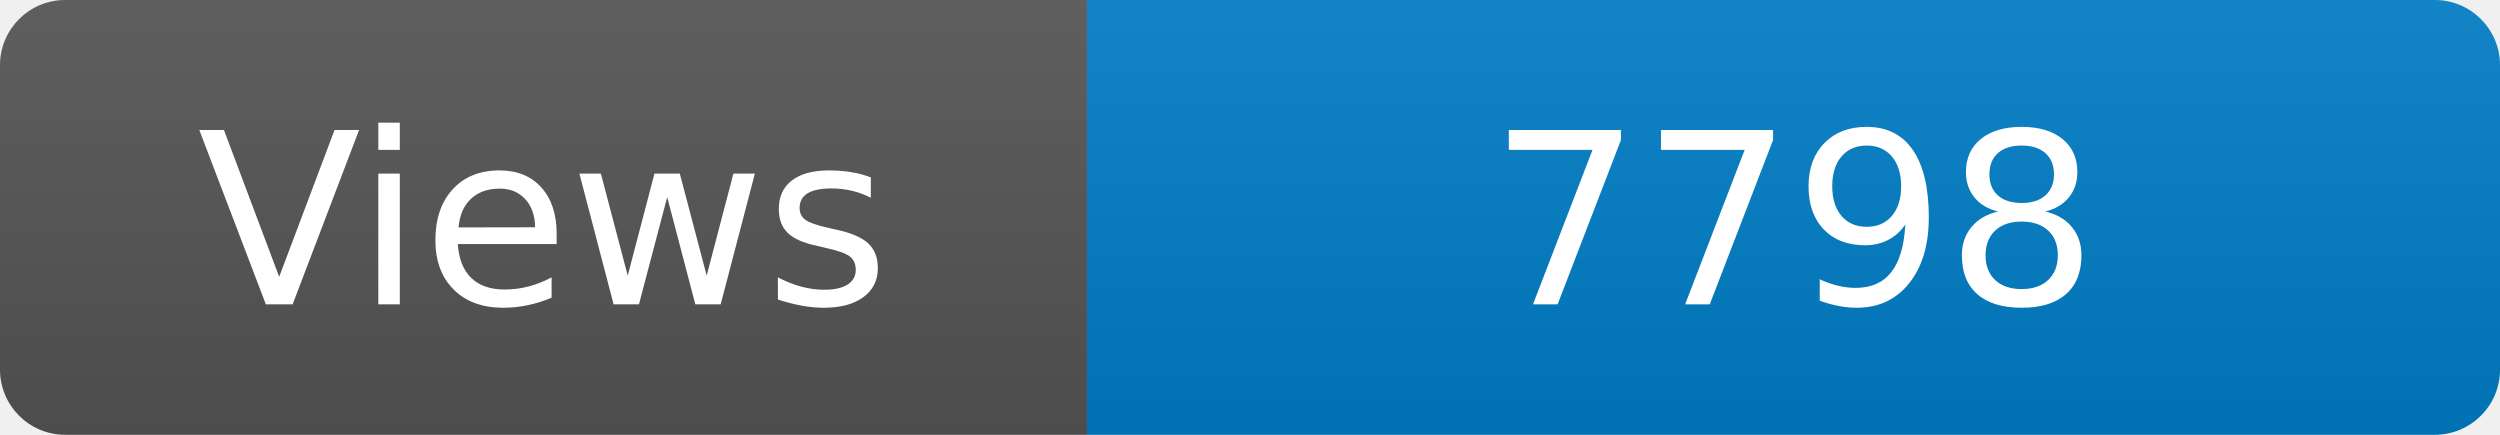
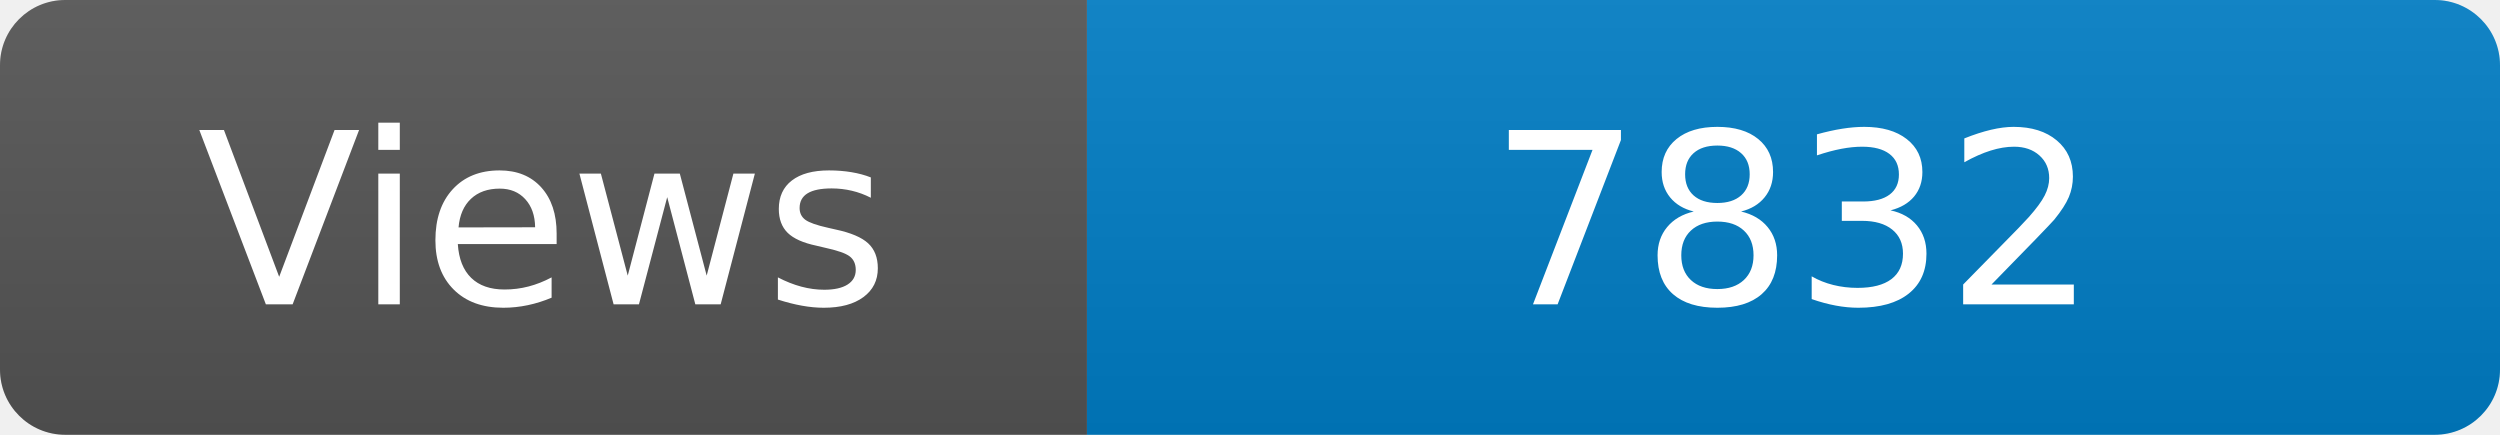
<svg xmlns="http://www.w3.org/2000/svg" width="115" height="20" role="img" aria-label="Maintained?: yes">
  <linearGradient id="s" x2="0" y2="100%">
    <stop offset="0" stop-color="#bbb" stop-opacity=".1" />
    <stop offset="1" stop-opacity=".1" />
  </linearGradient>
  <clipPath id="r">
    <rect width="115" height="20" rx="3" fill="#fff" />
  </clipPath>
  <g clip-path="url(#r)">
    <rect width="50" height="20" fill="#555" />
    <rect x="50" width="160" height="20" fill="#007ec6" />
    <rect width="115" height="20" fill="url(#s)" />
  </g>
  <g fill="#fff" text-anchor="middle" font-family="Verdana,Geneva,DejaVu Sans,sans-serif" font-size="110">
    <text x="250" y="140" transform="scale(.1)" fill="#fff">Views</text>
-     <text x="825" y="140" transform="scale(.1)" fill="#fff">7798</text>
+     <text x="825" y="140" transform="scale(.1)" fill="#fff">7832</text>
  </g>
</svg>
